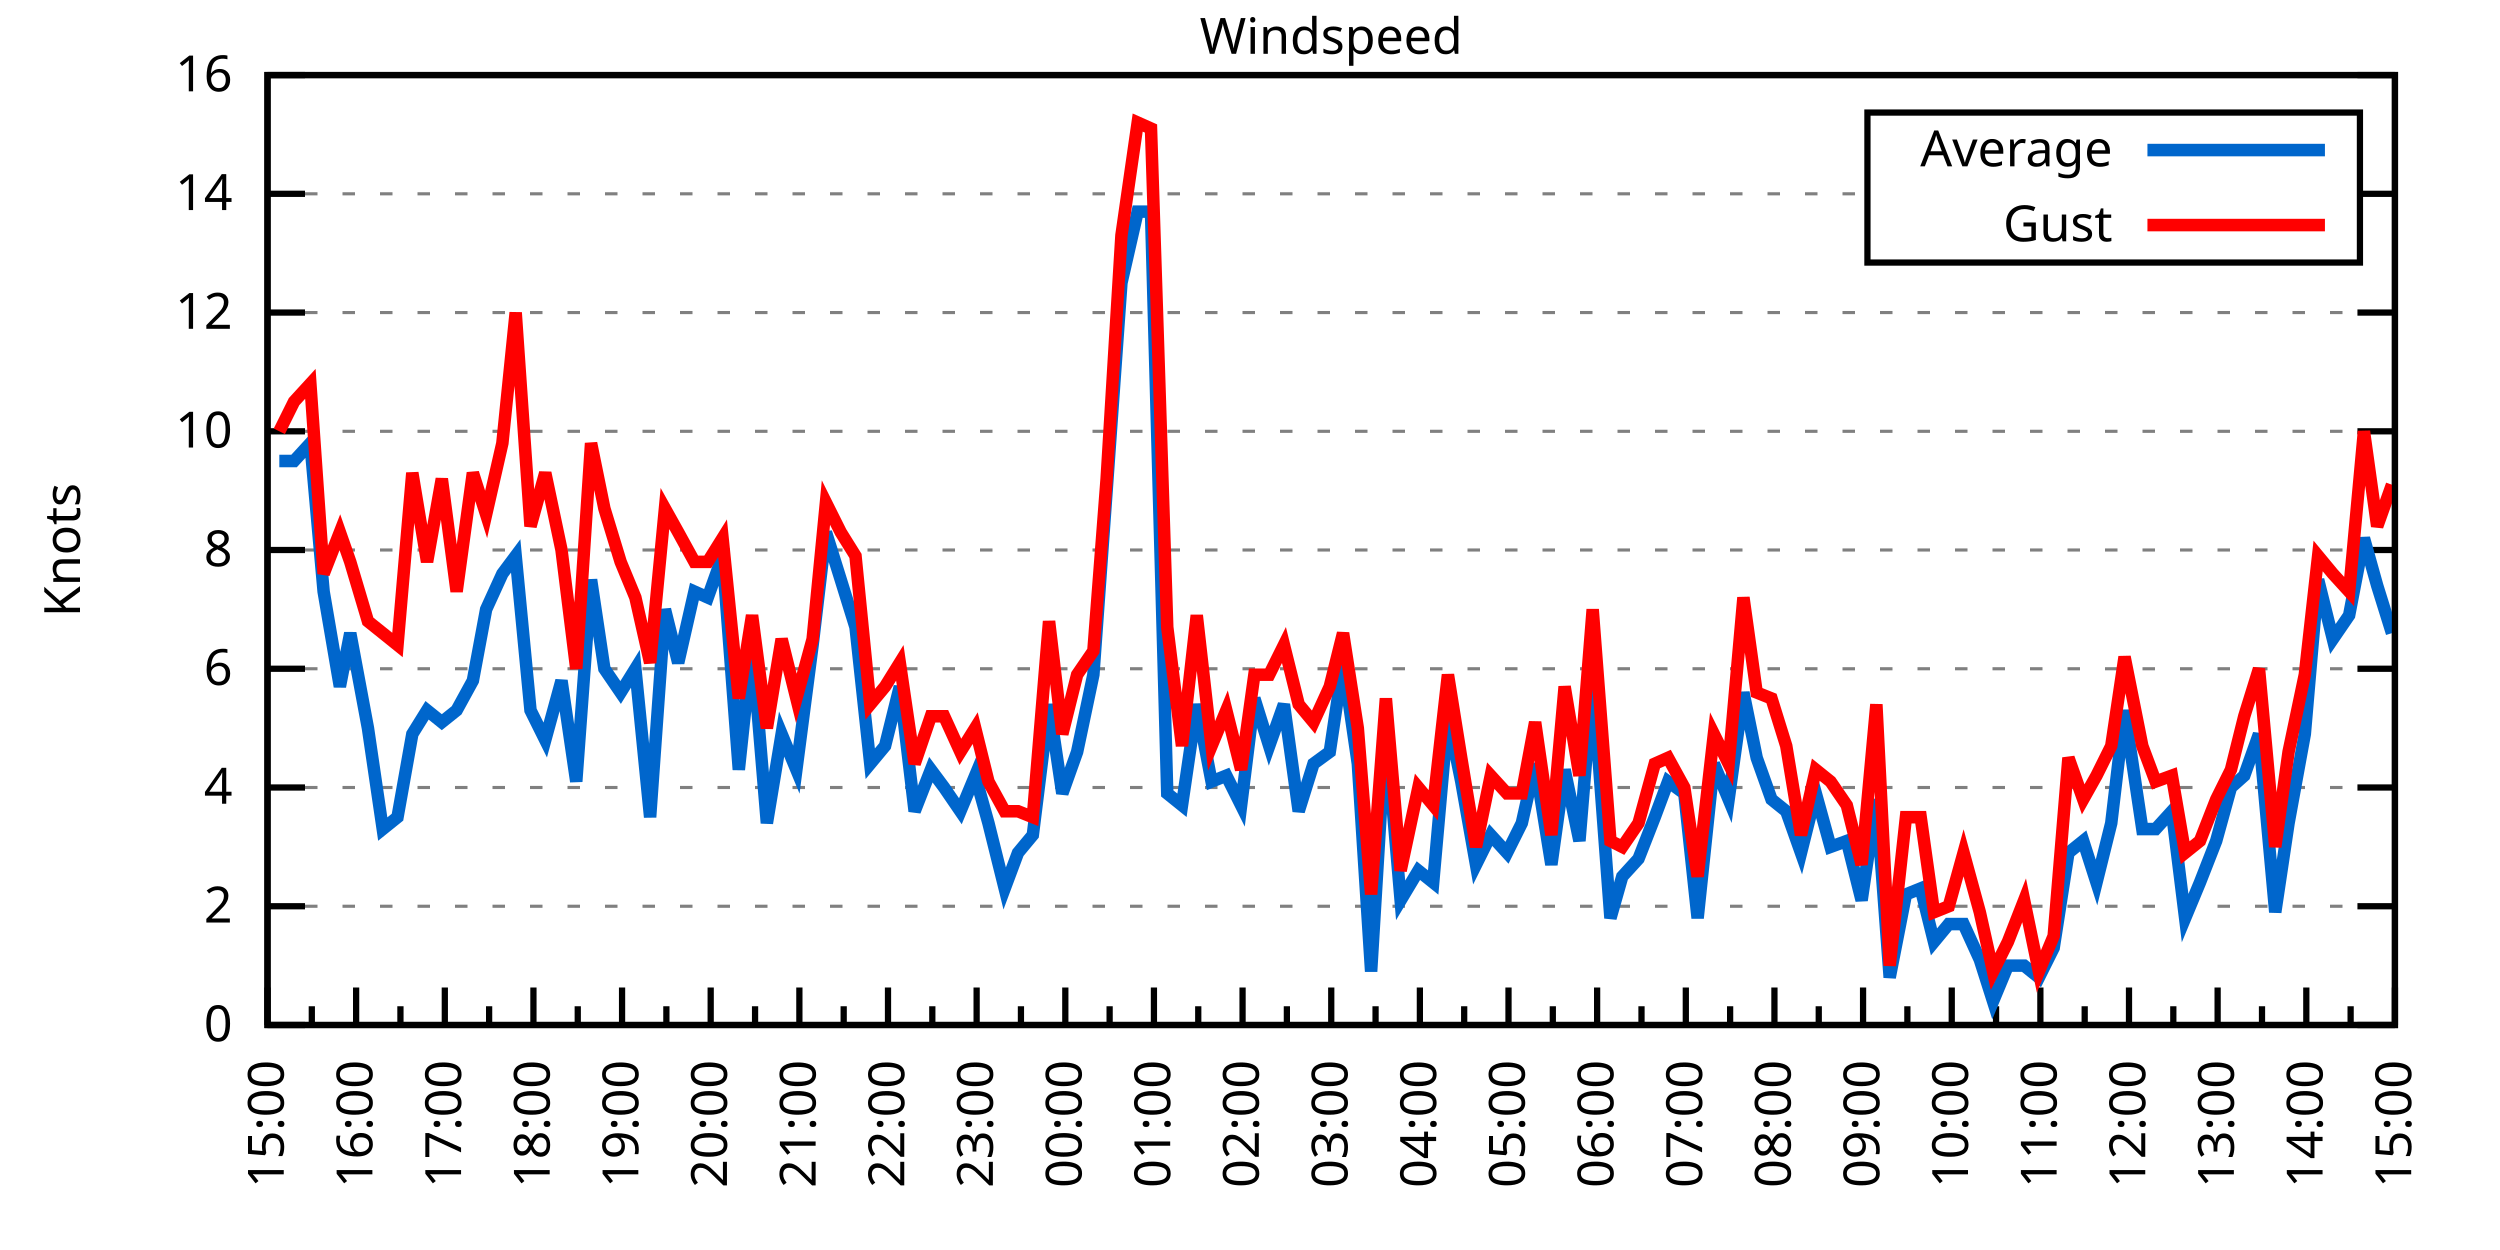
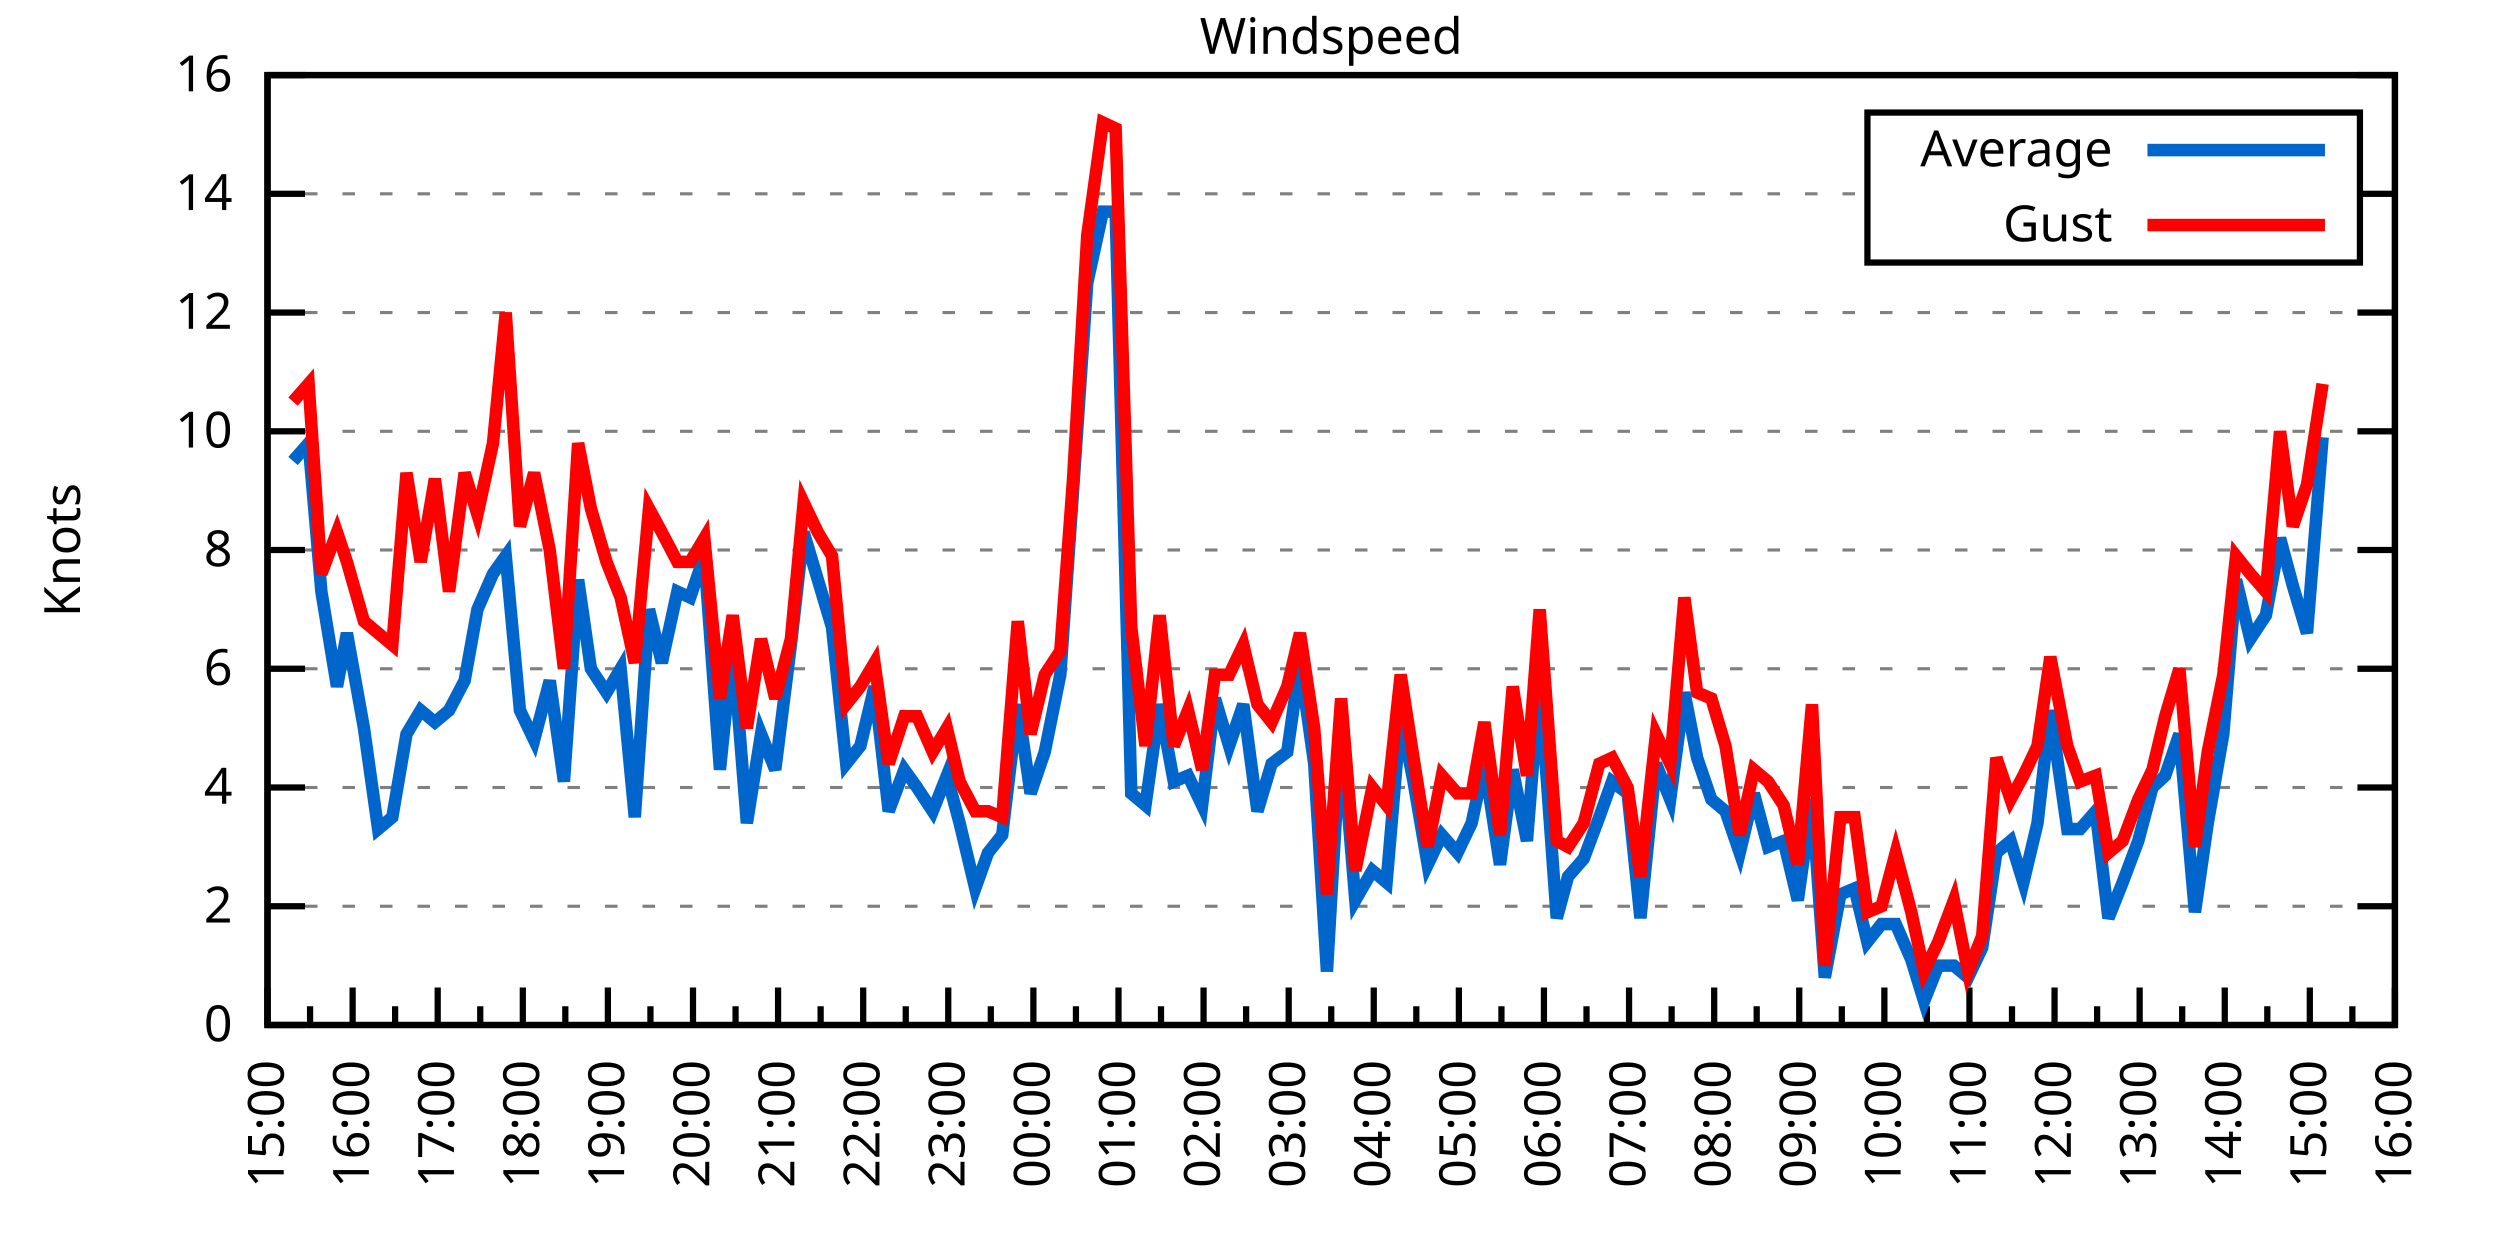
<svg xmlns="http://www.w3.org/2000/svg" xmlns:xlink="http://www.w3.org/1999/xlink" width="400" height="200" viewBox="0 0 400 200">
  <g id="gnuplot_canvas">
    <rect x="0" y="0" width="400" height="200" fill="none" />
    <defs>
      <circle id="gpDot" r="0.5" stroke-width="0.5" stroke="currentColor" />
      <path id="gpPt0" stroke-width="0.333" stroke="currentColor" d="M-1,0 h2 M0,-1 v2" />
      <path id="gpPt1" stroke-width="0.333" stroke="currentColor" d="M-1,-1 L1,1 M1,-1 L-1,1" />
      <path id="gpPt2" stroke-width="0.333" stroke="currentColor" d="M-1,0 L1,0 M0,-1 L0,1 M-1,-1 L1,1 M-1,1 L1,-1" />
      <rect id="gpPt3" stroke-width="0.333" stroke="currentColor" x="-1" y="-1" width="2" height="2" />
      <rect id="gpPt4" stroke-width="0.333" stroke="currentColor" fill="currentColor" x="-1" y="-1" width="2" height="2" />
      <circle id="gpPt5" stroke-width="0.333" stroke="currentColor" cx="0" cy="0" r="1" />
      <use xlink:href="#gpPt5" id="gpPt6" fill="currentColor" stroke="none" />
      <path id="gpPt7" stroke-width="0.333" stroke="currentColor" d="M0,-1.33 L-1.33,0.67 L1.33,0.67 z" />
      <use xlink:href="#gpPt7" id="gpPt8" fill="currentColor" stroke="none" />
      <use xlink:href="#gpPt7" id="gpPt9" stroke="currentColor" transform="rotate(180)" />
      <use xlink:href="#gpPt9" id="gpPt10" fill="currentColor" stroke="none" />
      <use xlink:href="#gpPt3" id="gpPt11" stroke="currentColor" transform="rotate(45)" />
      <use xlink:href="#gpPt11" id="gpPt12" fill="currentColor" stroke="none" />
      <path id="gpPt13" stroke-width="0.333" stroke="currentColor" d="M0,1.330 L1.265,0.411 L0.782,-1.067 L-0.782,-1.076 L-1.265,0.411 z" />
      <use xlink:href="#gpPt13" id="gpPt14" fill="currentColor" stroke="none" />
      <filter id="textbox" filterUnits="objectBoundingBox" x="0" y="0" height="1" width="1">
        <feFlood flood-color="white" flood-opacity="1" result="bgnd" />
        <feComposite in="SourceGraphic" in2="bgnd" operator="atop" />
      </filter>
      <filter id="greybox" filterUnits="objectBoundingBox" x="0" y="0" height="1" width="1">
        <feFlood flood-color="lightgrey" flood-opacity="1" result="grey" />
        <feComposite in="SourceGraphic" in2="grey" operator="atop" />
      </filter>
    </defs>
    <g fill="none" color="white" stroke="currentColor" stroke-width="1.00" stroke-linecap="butt" stroke-linejoin="miter">
</g>
    <g fill="none" color="black" stroke="currentColor" stroke-width="1.00" stroke-linecap="butt" stroke-linejoin="miter">
      <g stroke="none" shape-rendering="crispEdges">
        <polygon fill="rgb(255, 255, 255)" points="42.80,164.00 383.18,164.00 383.18,12.02 42.80,12.02 " />
      </g>
    </g>
    <g fill="none" color="black" stroke="currentColor" stroke-width="1.00" stroke-linecap="butt" stroke-linejoin="miter">
</g>
    <g fill="none" color="black" stroke="black" stroke-width="0.50" stroke-linecap="butt" stroke-linejoin="miter">
</g>
    <g fill="none" color="gray" stroke="currentColor" stroke-width="0.50" stroke-linecap="butt" stroke-linejoin="miter">
      <path stroke="gray" stroke-dasharray="2,4" class="gridline" d="M42.80,164.00 L383.19,164.00  " />
    </g>
    <g fill="none" color="gray" stroke="gray" stroke-width="1.00" stroke-linecap="butt" stroke-linejoin="miter">
</g>
    <g fill="none" color="black" stroke="currentColor" stroke-width="1.00" stroke-linecap="butt" stroke-linejoin="miter">
      <path stroke="black" d="M42.80,164.00 L48.80,164.00 M383.19,164.00 L377.19,164.00  " />
      <g transform="translate(37.20,166.60)" stroke="none" fill="black" font-family="Sans" font-size="8.00" text-anchor="end">
        <text>
          <tspan font-family="Sans"> 0</tspan>
        </text>
      </g>
    </g>
    <g fill="none" color="black" stroke="currentColor" stroke-width="1.00" stroke-linecap="butt" stroke-linejoin="miter">
</g>
    <g fill="none" color="black" stroke="black" stroke-width="0.50" stroke-linecap="butt" stroke-linejoin="miter">
</g>
    <g fill="none" color="gray" stroke="currentColor" stroke-width="0.50" stroke-linecap="butt" stroke-linejoin="miter">
      <path stroke="gray" stroke-dasharray="2,4" class="gridline" d="M42.80,145.00 L383.19,145.00  " />
    </g>
    <g fill="none" color="gray" stroke="gray" stroke-width="1.00" stroke-linecap="butt" stroke-linejoin="miter">
</g>
    <g fill="none" color="black" stroke="currentColor" stroke-width="1.00" stroke-linecap="butt" stroke-linejoin="miter">
      <path stroke="black" d="M42.80,145.00 L48.80,145.00 M383.19,145.00 L377.19,145.00  " />
      <g transform="translate(37.20,147.60)" stroke="none" fill="black" font-family="Sans" font-size="8.00" text-anchor="end">
        <text>
          <tspan font-family="Sans"> 2</tspan>
        </text>
      </g>
    </g>
    <g fill="none" color="black" stroke="currentColor" stroke-width="1.00" stroke-linecap="butt" stroke-linejoin="miter">
</g>
    <g fill="none" color="black" stroke="black" stroke-width="0.50" stroke-linecap="butt" stroke-linejoin="miter">
</g>
    <g fill="none" color="gray" stroke="currentColor" stroke-width="0.50" stroke-linecap="butt" stroke-linejoin="miter">
      <path stroke="gray" stroke-dasharray="2,4" class="gridline" d="M42.80,126.00 L383.19,126.00  " />
    </g>
    <g fill="none" color="gray" stroke="gray" stroke-width="1.00" stroke-linecap="butt" stroke-linejoin="miter">
</g>
    <g fill="none" color="black" stroke="currentColor" stroke-width="1.00" stroke-linecap="butt" stroke-linejoin="miter">
      <path stroke="black" d="M42.80,126.00 L48.80,126.00 M383.19,126.00 L377.19,126.00  " />
      <g transform="translate(37.20,128.60)" stroke="none" fill="black" font-family="Sans" font-size="8.00" text-anchor="end">
        <text>
          <tspan font-family="Sans"> 4</tspan>
        </text>
      </g>
    </g>
    <g fill="none" color="black" stroke="currentColor" stroke-width="1.00" stroke-linecap="butt" stroke-linejoin="miter">
</g>
    <g fill="none" color="black" stroke="black" stroke-width="0.50" stroke-linecap="butt" stroke-linejoin="miter">
</g>
    <g fill="none" color="gray" stroke="currentColor" stroke-width="0.50" stroke-linecap="butt" stroke-linejoin="miter">
      <path stroke="gray" stroke-dasharray="2,4" class="gridline" d="M42.80,107.00 L383.19,107.00  " />
    </g>
    <g fill="none" color="gray" stroke="gray" stroke-width="1.00" stroke-linecap="butt" stroke-linejoin="miter">
</g>
    <g fill="none" color="black" stroke="currentColor" stroke-width="1.00" stroke-linecap="butt" stroke-linejoin="miter">
      <path stroke="black" d="M42.80,107.00 L48.80,107.00 M383.19,107.00 L377.19,107.00  " />
      <g transform="translate(37.20,109.60)" stroke="none" fill="black" font-family="Sans" font-size="8.00" text-anchor="end">
        <text>
          <tspan font-family="Sans"> 6</tspan>
        </text>
      </g>
    </g>
    <g fill="none" color="black" stroke="currentColor" stroke-width="1.00" stroke-linecap="butt" stroke-linejoin="miter">
</g>
    <g fill="none" color="black" stroke="black" stroke-width="0.50" stroke-linecap="butt" stroke-linejoin="miter">
</g>
    <g fill="none" color="gray" stroke="currentColor" stroke-width="0.50" stroke-linecap="butt" stroke-linejoin="miter">
      <path stroke="gray" stroke-dasharray="2,4" class="gridline" d="M42.80,88.00 L383.19,88.00  " />
    </g>
    <g fill="none" color="gray" stroke="gray" stroke-width="1.00" stroke-linecap="butt" stroke-linejoin="miter">
</g>
    <g fill="none" color="black" stroke="currentColor" stroke-width="1.00" stroke-linecap="butt" stroke-linejoin="miter">
      <path stroke="black" d="M42.80,88.00 L48.80,88.00 M383.19,88.00 L377.19,88.00  " />
      <g transform="translate(37.20,90.60)" stroke="none" fill="black" font-family="Sans" font-size="8.00" text-anchor="end">
        <text>
          <tspan font-family="Sans"> 8</tspan>
        </text>
      </g>
    </g>
    <g fill="none" color="black" stroke="currentColor" stroke-width="1.00" stroke-linecap="butt" stroke-linejoin="miter">
</g>
    <g fill="none" color="black" stroke="black" stroke-width="0.50" stroke-linecap="butt" stroke-linejoin="miter">
</g>
    <g fill="none" color="gray" stroke="currentColor" stroke-width="0.50" stroke-linecap="butt" stroke-linejoin="miter">
      <path stroke="gray" stroke-dasharray="2,4" class="gridline" d="M42.80,69.01 L383.19,69.01  " />
    </g>
    <g fill="none" color="gray" stroke="gray" stroke-width="1.00" stroke-linecap="butt" stroke-linejoin="miter">
</g>
    <g fill="none" color="black" stroke="currentColor" stroke-width="1.00" stroke-linecap="butt" stroke-linejoin="miter">
      <path stroke="black" d="M42.80,69.01 L48.80,69.01 M383.19,69.01 L377.19,69.01  " />
      <g transform="translate(37.20,71.61)" stroke="none" fill="black" font-family="Sans" font-size="8.00" text-anchor="end">
        <text>
          <tspan font-family="Sans"> 10</tspan>
        </text>
      </g>
    </g>
    <g fill="none" color="black" stroke="currentColor" stroke-width="1.00" stroke-linecap="butt" stroke-linejoin="miter">
</g>
    <g fill="none" color="black" stroke="black" stroke-width="0.50" stroke-linecap="butt" stroke-linejoin="miter">
</g>
    <g fill="none" color="gray" stroke="currentColor" stroke-width="0.50" stroke-linecap="butt" stroke-linejoin="miter">
      <path stroke="gray" stroke-dasharray="2,4" class="gridline" d="M42.80,50.01 L383.19,50.01  " />
    </g>
    <g fill="none" color="gray" stroke="gray" stroke-width="1.00" stroke-linecap="butt" stroke-linejoin="miter">
</g>
    <g fill="none" color="black" stroke="currentColor" stroke-width="1.00" stroke-linecap="butt" stroke-linejoin="miter">
      <path stroke="black" d="M42.80,50.01 L48.80,50.01 M383.19,50.01 L377.19,50.01  " />
      <g transform="translate(37.20,52.61)" stroke="none" fill="black" font-family="Sans" font-size="8.00" text-anchor="end">
        <text>
          <tspan font-family="Sans"> 12</tspan>
        </text>
      </g>
    </g>
    <g fill="none" color="black" stroke="currentColor" stroke-width="1.00" stroke-linecap="butt" stroke-linejoin="miter">
</g>
    <g fill="none" color="black" stroke="black" stroke-width="0.50" stroke-linecap="butt" stroke-linejoin="miter">
</g>
    <g fill="none" color="gray" stroke="currentColor" stroke-width="0.50" stroke-linecap="butt" stroke-linejoin="miter">
      <path stroke="gray" stroke-dasharray="2,4" class="gridline" d="M42.80,31.01 L298.79,31.01 M377.59,31.01 L383.19,31.01  " />
    </g>
    <g fill="none" color="gray" stroke="gray" stroke-width="1.00" stroke-linecap="butt" stroke-linejoin="miter">
</g>
    <g fill="none" color="black" stroke="currentColor" stroke-width="1.00" stroke-linecap="butt" stroke-linejoin="miter">
      <path stroke="black" d="M42.80,31.01 L48.80,31.01 M383.19,31.01 L377.19,31.01  " />
      <g transform="translate(37.20,33.61)" stroke="none" fill="black" font-family="Sans" font-size="8.00" text-anchor="end">
        <text>
          <tspan font-family="Sans"> 14</tspan>
        </text>
      </g>
    </g>
    <g fill="none" color="black" stroke="currentColor" stroke-width="1.00" stroke-linecap="butt" stroke-linejoin="miter">
</g>
    <g fill="none" color="black" stroke="black" stroke-width="0.50" stroke-linecap="butt" stroke-linejoin="miter">
</g>
    <g fill="none" color="gray" stroke="currentColor" stroke-width="0.50" stroke-linecap="butt" stroke-linejoin="miter">
      <path stroke="gray" stroke-dasharray="2,4" class="gridline" d="M42.80,12.01 L383.19,12.01  " />
    </g>
    <g fill="none" color="gray" stroke="gray" stroke-width="1.00" stroke-linecap="butt" stroke-linejoin="miter">
</g>
    <g fill="none" color="black" stroke="currentColor" stroke-width="1.00" stroke-linecap="butt" stroke-linejoin="miter">
      <path stroke="black" d="M42.80,12.01 L48.80,12.01 M383.19,12.01 L377.19,12.01  " />
      <g transform="translate(37.20,14.61)" stroke="none" fill="black" font-family="Sans" font-size="8.00" text-anchor="end">
        <text>
          <tspan font-family="Sans"> 16</tspan>
        </text>
      </g>
    </g>
    <g fill="none" color="black" stroke="currentColor" stroke-width="1.00" stroke-linecap="butt" stroke-linejoin="miter">
      <path stroke="black" d="M42.80,164.00 L42.80,158.00  " />
      <g transform="translate(45.40,169.60) rotate(270)" stroke="none" fill="black" font-family="Sans" font-size="8.00" text-anchor="end">
        <text>
          <tspan font-family="Sans">15:00</tspan>
        </text>
      </g>
    </g>
    <g fill="none" color="black" stroke="currentColor" stroke-width="1.00" stroke-linecap="butt" stroke-linejoin="miter">
-       <path stroke="black" d="M49.89,164.00 L49.89,161.00 M56.98,164.00 L56.98,158.00  " />
-       <g transform="translate(59.58,169.60) rotate(270)" stroke="none" fill="black" font-family="Sans" font-size="8.00" text-anchor="end">
+       <path stroke="black" d="M49.61,164.00 L49.61,161.00 M56.42,164.00 L56.42,158.00  " />
+       <g transform="translate(59.02,169.60) rotate(270)" stroke="none" fill="black" font-family="Sans" font-size="8.00" text-anchor="end">
        <text>
          <tspan font-family="Sans">16:00</tspan>
        </text>
      </g>
    </g>
    <g fill="none" color="black" stroke="currentColor" stroke-width="1.00" stroke-linecap="butt" stroke-linejoin="miter">
-       <path stroke="black" d="M64.07,164.00 L64.07,161.00 M71.17,164.00 L71.17,158.00  " />
-       <g transform="translate(73.77,169.60) rotate(270)" stroke="none" fill="black" font-family="Sans" font-size="8.00" text-anchor="end">
+       <path stroke="black" d="M63.22,164.00 L63.22,161.00 M70.03,164.00 L70.03,158.00  " />
+       <g transform="translate(72.63,169.60) rotate(270)" stroke="none" fill="black" font-family="Sans" font-size="8.00" text-anchor="end">
        <text>
          <tspan font-family="Sans">17:00</tspan>
        </text>
      </g>
    </g>
    <g fill="none" color="black" stroke="currentColor" stroke-width="1.00" stroke-linecap="butt" stroke-linejoin="miter">
-       <path stroke="black" d="M78.26,164.00 L78.26,161.00 M85.35,164.00 L85.35,158.00  " />
-       <g transform="translate(87.95,169.60) rotate(270)" stroke="none" fill="black" font-family="Sans" font-size="8.00" text-anchor="end">
+       <path stroke="black" d="M76.84,164.00 L76.84,161.00 M83.65,164.00 L83.65,158.00  " />
+       <g transform="translate(86.25,169.60) rotate(270)" stroke="none" fill="black" font-family="Sans" font-size="8.00" text-anchor="end">
        <text>
          <tspan font-family="Sans">18:00</tspan>
        </text>
      </g>
    </g>
    <g fill="none" color="black" stroke="currentColor" stroke-width="1.00" stroke-linecap="butt" stroke-linejoin="miter">
-       <path stroke="black" d="M92.44,164.00 L92.44,161.00 M99.53,164.00 L99.53,158.00  " />
-       <g transform="translate(102.13,169.60) rotate(270)" stroke="none" fill="black" font-family="Sans" font-size="8.00" text-anchor="end">
+       <path stroke="black" d="M90.45,164.00 L90.45,161.00 M97.26,164.00 L97.26,158.00  " />
+       <g transform="translate(99.86,169.60) rotate(270)" stroke="none" fill="black" font-family="Sans" font-size="8.00" text-anchor="end">
        <text>
          <tspan font-family="Sans">19:00</tspan>
        </text>
      </g>
    </g>
    <g fill="none" color="black" stroke="currentColor" stroke-width="1.00" stroke-linecap="butt" stroke-linejoin="miter">
-       <path stroke="black" d="M106.62,164.00 L106.62,161.00 M113.71,164.00 L113.71,158.00  " />
-       <g transform="translate(116.31,169.60) rotate(270)" stroke="none" fill="black" font-family="Sans" font-size="8.00" text-anchor="end">
+       <path stroke="black" d="M104.07,164.00 L104.07,161.00 M110.88,164.00 L110.88,158.00  " />
+       <g transform="translate(113.48,169.60) rotate(270)" stroke="none" fill="black" font-family="Sans" font-size="8.00" text-anchor="end">
        <text>
          <tspan font-family="Sans">20:00</tspan>
        </text>
      </g>
    </g>
    <g fill="none" color="black" stroke="currentColor" stroke-width="1.00" stroke-linecap="butt" stroke-linejoin="miter">
-       <path stroke="black" d="M120.81,164.00 L120.81,161.00 M127.90,164.00 L127.90,158.00  " />
-       <g transform="translate(130.50,169.60) rotate(270)" stroke="none" fill="black" font-family="Sans" font-size="8.00" text-anchor="end">
+       <path stroke="black" d="M117.69,164.00 L117.69,161.00 M124.49,164.00 L124.49,158.00  " />
+       <g transform="translate(127.09,169.60) rotate(270)" stroke="none" fill="black" font-family="Sans" font-size="8.00" text-anchor="end">
        <text>
          <tspan font-family="Sans">21:00</tspan>
        </text>
      </g>
    </g>
    <g fill="none" color="black" stroke="currentColor" stroke-width="1.00" stroke-linecap="butt" stroke-linejoin="miter">
-       <path stroke="black" d="M134.99,164.00 L134.99,161.00 M142.08,164.00 L142.08,158.00  " />
-       <g transform="translate(144.68,169.60) rotate(270)" stroke="none" fill="black" font-family="Sans" font-size="8.00" text-anchor="end">
+       <path stroke="black" d="M131.30,164.00 L131.30,161.00 M138.11,164.00 L138.11,158.00  " />
+       <g transform="translate(140.71,169.60) rotate(270)" stroke="none" fill="black" font-family="Sans" font-size="8.00" text-anchor="end">
        <text>
          <tspan font-family="Sans">22:00</tspan>
        </text>
      </g>
    </g>
    <g fill="none" color="black" stroke="currentColor" stroke-width="1.00" stroke-linecap="butt" stroke-linejoin="miter">
-       <path stroke="black" d="M149.17,164.00 L149.17,161.00 M156.26,164.00 L156.26,158.00  " />
-       <g transform="translate(158.86,169.60) rotate(270)" stroke="none" fill="black" font-family="Sans" font-size="8.00" text-anchor="end">
+       <path stroke="black" d="M144.92,164.00 L144.92,161.00 M151.72,164.00 L151.72,158.00  " />
+       <g transform="translate(154.32,169.60) rotate(270)" stroke="none" fill="black" font-family="Sans" font-size="8.00" text-anchor="end">
        <text>
          <tspan font-family="Sans">23:00</tspan>
        </text>
      </g>
    </g>
    <g fill="none" color="black" stroke="currentColor" stroke-width="1.00" stroke-linecap="butt" stroke-linejoin="miter">
-       <path stroke="black" d="M163.35,164.00 L163.35,161.00 M170.45,164.00 L170.45,158.00  " />
-       <g transform="translate(173.05,169.60) rotate(270)" stroke="none" fill="black" font-family="Sans" font-size="8.00" text-anchor="end">
+       <path stroke="black" d="M158.53,164.00 L158.53,161.00 M165.34,164.00 L165.34,158.00  " />
+       <g transform="translate(167.94,169.60) rotate(270)" stroke="none" fill="black" font-family="Sans" font-size="8.00" text-anchor="end">
        <text>
          <tspan font-family="Sans">00:00</tspan>
        </text>
      </g>
    </g>
    <g fill="none" color="black" stroke="currentColor" stroke-width="1.00" stroke-linecap="butt" stroke-linejoin="miter">
-       <path stroke="black" d="M177.54,164.00 L177.54,161.00 M184.63,164.00 L184.63,158.00  " />
-       <g transform="translate(187.23,169.60) rotate(270)" stroke="none" fill="black" font-family="Sans" font-size="8.00" text-anchor="end">
+       <path stroke="black" d="M172.15,164.00 L172.15,161.00 M178.96,164.00 L178.96,158.00  " />
+       <g transform="translate(181.56,169.60) rotate(270)" stroke="none" fill="black" font-family="Sans" font-size="8.00" text-anchor="end">
        <text>
          <tspan font-family="Sans">01:00</tspan>
        </text>
      </g>
    </g>
    <g fill="none" color="black" stroke="currentColor" stroke-width="1.00" stroke-linecap="butt" stroke-linejoin="miter">
-       <path stroke="black" d="M191.72,164.00 L191.72,161.00 M198.81,164.00 L198.81,158.00  " />
-       <g transform="translate(201.41,169.60) rotate(270)" stroke="none" fill="black" font-family="Sans" font-size="8.00" text-anchor="end">
+       <path stroke="black" d="M185.76,164.00 L185.76,161.00 M192.57,164.00 L192.57,158.00  " />
+       <g transform="translate(195.17,169.60) rotate(270)" stroke="none" fill="black" font-family="Sans" font-size="8.00" text-anchor="end">
        <text>
          <tspan font-family="Sans">02:00</tspan>
        </text>
      </g>
    </g>
    <g fill="none" color="black" stroke="currentColor" stroke-width="1.00" stroke-linecap="butt" stroke-linejoin="miter">
-       <path stroke="black" d="M205.90,164.00 L205.90,161.00 M213.00,164.00 L213.00,158.00  " />
-       <g transform="translate(215.60,169.60) rotate(270)" stroke="none" fill="black" font-family="Sans" font-size="8.00" text-anchor="end">
+       <path stroke="black" d="M199.38,164.00 L199.38,161.00 M206.19,164.00 L206.19,158.00  " />
+       <g transform="translate(208.79,169.60) rotate(270)" stroke="none" fill="black" font-family="Sans" font-size="8.00" text-anchor="end">
        <text>
          <tspan font-family="Sans">03:00</tspan>
        </text>
      </g>
    </g>
    <g fill="none" color="black" stroke="currentColor" stroke-width="1.00" stroke-linecap="butt" stroke-linejoin="miter">
-       <path stroke="black" d="M220.09,164.00 L220.09,161.00 M227.18,164.00 L227.18,158.00  " />
-       <g transform="translate(229.78,169.60) rotate(270)" stroke="none" fill="black" font-family="Sans" font-size="8.00" text-anchor="end">
+       <path stroke="black" d="M213.00,164.00 L213.00,161.00 M219.80,164.00 L219.80,158.00  " />
+       <g transform="translate(222.40,169.60) rotate(270)" stroke="none" fill="black" font-family="Sans" font-size="8.00" text-anchor="end">
        <text>
          <tspan font-family="Sans">04:00</tspan>
        </text>
      </g>
    </g>
    <g fill="none" color="black" stroke="currentColor" stroke-width="1.00" stroke-linecap="butt" stroke-linejoin="miter">
-       <path stroke="black" d="M234.27,164.00 L234.27,161.00 M241.36,164.00 L241.36,158.00  " />
-       <g transform="translate(243.96,169.60) rotate(270)" stroke="none" fill="black" font-family="Sans" font-size="8.00" text-anchor="end">
+       <path stroke="black" d="M226.61,164.00 L226.61,161.00 M233.42,164.00 L233.42,158.00  " />
+       <g transform="translate(236.02,169.60) rotate(270)" stroke="none" fill="black" font-family="Sans" font-size="8.00" text-anchor="end">
        <text>
          <tspan font-family="Sans">05:00</tspan>
        </text>
      </g>
    </g>
    <g fill="none" color="black" stroke="currentColor" stroke-width="1.00" stroke-linecap="butt" stroke-linejoin="miter">
-       <path stroke="black" d="M248.45,164.00 L248.45,161.00 M255.54,164.00 L255.54,158.00  " />
-       <g transform="translate(258.14,169.60) rotate(270)" stroke="none" fill="black" font-family="Sans" font-size="8.00" text-anchor="end">
+       <path stroke="black" d="M240.23,164.00 L240.23,161.00 M247.03,164.00 L247.03,158.00  " />
+       <g transform="translate(249.63,169.60) rotate(270)" stroke="none" fill="black" font-family="Sans" font-size="8.00" text-anchor="end">
        <text>
          <tspan font-family="Sans">06:00</tspan>
        </text>
      </g>
    </g>
    <g fill="none" color="black" stroke="currentColor" stroke-width="1.00" stroke-linecap="butt" stroke-linejoin="miter">
-       <path stroke="black" d="M262.64,164.00 L262.64,161.00 M269.73,164.00 L269.73,158.00  " />
-       <g transform="translate(272.33,169.60) rotate(270)" stroke="none" fill="black" font-family="Sans" font-size="8.00" text-anchor="end">
+       <path stroke="black" d="M253.84,164.00 L253.84,161.00 M260.65,164.00 L260.65,158.00  " />
+       <g transform="translate(263.25,169.60) rotate(270)" stroke="none" fill="black" font-family="Sans" font-size="8.00" text-anchor="end">
        <text>
          <tspan font-family="Sans">07:00</tspan>
        </text>
      </g>
    </g>
    <g fill="none" color="black" stroke="currentColor" stroke-width="1.00" stroke-linecap="butt" stroke-linejoin="miter">
-       <path stroke="black" d="M276.82,164.00 L276.82,161.00 M283.91,164.00 L283.91,158.00  " />
-       <g transform="translate(286.51,169.60) rotate(270)" stroke="none" fill="black" font-family="Sans" font-size="8.00" text-anchor="end">
+       <path stroke="black" d="M267.46,164.00 L267.46,161.00 M274.27,164.00 L274.27,158.00  " />
+       <g transform="translate(276.87,169.60) rotate(270)" stroke="none" fill="black" font-family="Sans" font-size="8.00" text-anchor="end">
        <text>
          <tspan font-family="Sans">08:00</tspan>
        </text>
      </g>
    </g>
    <g fill="none" color="black" stroke="currentColor" stroke-width="1.00" stroke-linecap="butt" stroke-linejoin="miter">
-       <path stroke="black" d="M291.00,164.00 L291.00,161.00 M298.09,164.00 L298.09,158.00  " />
-       <g transform="translate(300.69,169.60) rotate(270)" stroke="none" fill="black" font-family="Sans" font-size="8.00" text-anchor="end">
+       <path stroke="black" d="M281.07,164.00 L281.07,161.00 M287.88,164.00 L287.88,158.00  " />
+       <g transform="translate(290.48,169.60) rotate(270)" stroke="none" fill="black" font-family="Sans" font-size="8.00" text-anchor="end">
        <text>
          <tspan font-family="Sans">09:00</tspan>
        </text>
      </g>
    </g>
    <g fill="none" color="black" stroke="currentColor" stroke-width="1.00" stroke-linecap="butt" stroke-linejoin="miter">
-       <path stroke="black" d="M305.18,164.00 L305.18,161.00 M312.28,164.00 L312.28,158.00  " />
-       <g transform="translate(314.88,169.60) rotate(270)" stroke="none" fill="black" font-family="Sans" font-size="8.00" text-anchor="end">
+       <path stroke="black" d="M294.69,164.00 L294.69,161.00 M301.50,164.00 L301.50,158.00  " />
+       <g transform="translate(304.10,169.60) rotate(270)" stroke="none" fill="black" font-family="Sans" font-size="8.00" text-anchor="end">
        <text>
          <tspan font-family="Sans">10:00</tspan>
        </text>
      </g>
    </g>
    <g fill="none" color="black" stroke="currentColor" stroke-width="1.00" stroke-linecap="butt" stroke-linejoin="miter">
-       <path stroke="black" d="M319.37,164.00 L319.37,161.00 M326.46,164.00 L326.46,158.00  " />
-       <g transform="translate(329.06,169.60) rotate(270)" stroke="none" fill="black" font-family="Sans" font-size="8.00" text-anchor="end">
+       <path stroke="black" d="M308.30,164.00 L308.30,161.00 M315.11,164.00 L315.11,158.00  " />
+       <g transform="translate(317.71,169.60) rotate(270)" stroke="none" fill="black" font-family="Sans" font-size="8.00" text-anchor="end">
        <text>
          <tspan font-family="Sans">11:00</tspan>
        </text>
      </g>
    </g>
    <g fill="none" color="black" stroke="currentColor" stroke-width="1.00" stroke-linecap="butt" stroke-linejoin="miter">
-       <path stroke="black" d="M333.55,164.00 L333.55,161.00 M340.64,164.00 L340.64,158.00  " />
-       <g transform="translate(343.24,169.60) rotate(270)" stroke="none" fill="black" font-family="Sans" font-size="8.00" text-anchor="end">
+       <path stroke="black" d="M321.92,164.00 L321.92,161.00 M328.73,164.00 L328.73,158.00  " />
+       <g transform="translate(331.33,169.60) rotate(270)" stroke="none" fill="black" font-family="Sans" font-size="8.00" text-anchor="end">
        <text>
          <tspan font-family="Sans">12:00</tspan>
        </text>
      </g>
    </g>
    <g fill="none" color="black" stroke="currentColor" stroke-width="1.00" stroke-linecap="butt" stroke-linejoin="miter">
-       <path stroke="black" d="M347.73,164.00 L347.73,161.00 M354.82,164.00 L354.82,158.00  " />
-       <g transform="translate(357.42,169.60) rotate(270)" stroke="none" fill="black" font-family="Sans" font-size="8.00" text-anchor="end">
+       <path stroke="black" d="M335.54,164.00 L335.54,161.00 M342.34,164.00 L342.34,158.00  " />
+       <g transform="translate(344.94,169.60) rotate(270)" stroke="none" fill="black" font-family="Sans" font-size="8.00" text-anchor="end">
        <text>
          <tspan font-family="Sans">13:00</tspan>
        </text>
      </g>
    </g>
    <g fill="none" color="black" stroke="currentColor" stroke-width="1.00" stroke-linecap="butt" stroke-linejoin="miter">
-       <path stroke="black" d="M361.92,164.00 L361.92,161.00 M369.01,164.00 L369.01,158.00  " />
-       <g transform="translate(371.61,169.60) rotate(270)" stroke="none" fill="black" font-family="Sans" font-size="8.00" text-anchor="end">
+       <path stroke="black" d="M349.15,164.00 L349.15,161.00 M355.96,164.00 L355.96,158.00  " />
+       <g transform="translate(358.56,169.60) rotate(270)" stroke="none" fill="black" font-family="Sans" font-size="8.00" text-anchor="end">
        <text>
          <tspan font-family="Sans">14:00</tspan>
        </text>
      </g>
    </g>
    <g fill="none" color="black" stroke="currentColor" stroke-width="1.00" stroke-linecap="butt" stroke-linejoin="miter">
-       <path stroke="black" d="M376.10,164.00 L376.10,161.00 M383.19,164.00 L383.19,158.00  " />
+       <path stroke="black" d="M362.77,164.00 L362.77,161.00 M369.57,164.00 L369.57,158.00  " />
+       <g transform="translate(372.17,169.60) rotate(270)" stroke="none" fill="black" font-family="Sans" font-size="8.00" text-anchor="end">
+         <text>
+           <tspan font-family="Sans">15:00</tspan>
+         </text>
+       </g>
+     </g>
+     <g fill="none" color="black" stroke="currentColor" stroke-width="1.00" stroke-linecap="butt" stroke-linejoin="miter">
+       <path stroke="black" d="M376.38,164.00 L376.38,161.00 M383.19,164.00 L383.19,158.00  " />
      <g transform="translate(385.79,169.60) rotate(270)" stroke="none" fill="black" font-family="Sans" font-size="8.00" text-anchor="end">
        <text>
-           <tspan font-family="Sans">15:00</tspan>
+           <tspan font-family="Sans">16:00</tspan>
        </text>
      </g>
    </g>
    <g fill="none" color="black" stroke="currentColor" stroke-width="1.00" stroke-linecap="butt" stroke-linejoin="miter">
</g>
    <g fill="none" color="black" stroke="currentColor" stroke-width="1.00" stroke-linecap="butt" stroke-linejoin="miter">
      <path stroke="black" d="M42.80,12.01 L42.80,164.00 L383.19,164.00 L383.19,12.01 L42.80,12.01 Z  " />
    </g>
    <g fill="none" color="black" stroke="currentColor" stroke-width="1.00" stroke-linecap="butt" stroke-linejoin="miter">
      <g transform="translate(12.80,88.01) rotate(270)" stroke="none" fill="black" font-family="Sans" font-size="8.00" text-anchor="middle">
        <text>
          <tspan font-family="Sans">Knots</tspan>
        </text>
      </g>
    </g>
    <g fill="none" color="black" stroke="currentColor" stroke-width="1.00" stroke-linecap="butt" stroke-linejoin="miter">
</g>
    <g fill="none" color="black" stroke="currentColor" stroke-width="1.00" stroke-linecap="butt" stroke-linejoin="miter">
      <path stroke="black" d="M298.79,42.01 L298.79,18.01 L377.59,18.01 L377.59,42.01 L298.79,42.01 Z  " />
    </g>
    <g id="Windspeed_plot_1">
      <g fill="none" color="white" stroke="black" stroke-width="2.00" stroke-linecap="butt" stroke-linejoin="miter">
</g>
      <g fill="none" color="black" stroke="currentColor" stroke-width="2.00" stroke-linecap="butt" stroke-linejoin="miter">
        <g transform="translate(337.99,26.61)" stroke="none" fill="black" font-family="Sans" font-size="8.00" text-anchor="end">
          <text>
            <tspan font-family="Sans">Average</tspan>
          </text>
        </g>
      </g>
      <g fill="none" color="black" stroke="currentColor" stroke-width="2.00" stroke-linecap="butt" stroke-linejoin="miter">
-         <path stroke="rgb(  0, 102, 204)" d="M343.59,24.01 L371.99,24.01 M44.69,73.76 L47.05,73.76 L49.66,70.91 L51.78,94.65 L54.38,109.85 L56.04,101.30   L58.87,116.50 L61.24,132.65 L63.60,130.75 L65.97,117.45 L68.33,113.65 L70.69,115.55 L73.06,113.65 L75.66,108.90   L77.78,97.50 L80.38,91.80 L82.51,88.95 L84.88,113.65 L87.24,118.40 L89.84,108.90 L92.20,125.05 L94.57,92.75   L96.70,107.00 L99.30,110.80 L101.66,107.00 L104.02,130.75 L106.39,97.50 L108.51,106.05 L111.11,94.65 L113.24,95.60   L115.61,88.95 L118.21,123.15 L120.33,103.20 L122.70,131.70 L125.06,117.45 L127.42,123.15 L130.02,103.20 L132.15,85.16   L134.52,92.75 L136.88,100.35 L139.24,122.20 L141.61,119.35 L143.97,109.85 L146.34,129.80 L148.94,123.15 L151.06,126.00   L153.66,129.80 L156.03,124.10 L158.15,131.70 L160.75,142.15 L162.88,136.45 L165.25,133.60 L167.85,112.70 L169.97,126.95   L172.34,120.30 L174.94,107.95 L177.06,78.51 L179.43,45.26 L182.03,33.86 L184.16,33.86 L186.76,126.95 L189.12,128.85   L191.48,112.70 L193.85,125.05 L196.21,124.10 L198.58,128.85 L200.70,111.75 L203.07,119.35 L205.43,112.70 L207.79,129.80   L210.16,122.20 L212.76,120.30 L214.89,106.05 L217.25,122.20 L219.38,155.45 L221.74,116.50 L224.10,144.05 L226.94,139.30   L229.31,141.20 L231.67,114.60 L233.80,125.05 L236.16,138.35 L238.52,133.60 L241.12,136.45 L243.49,131.70 L245.62,122.20   L248.22,138.35 L250.34,123.15 L252.71,134.55 L254.83,108.90 L257.67,146.90 L259.56,140.25 L262.16,137.40 L264.76,130.75   L266.89,125.05 L269.49,126.95 L271.62,146.90 L274.22,122.20 L276.58,127.90 L278.95,110.80 L281.07,121.25 L283.44,127.90   L285.80,129.80 L288.16,136.45 L290.53,126.95 L292.89,135.50 L295.49,134.55 L297.86,144.05 L300.22,127.90 L302.35,156.40   L304.95,143.10 L307.31,142.15 L309.44,150.70 L311.80,147.85 L314.17,147.85 L316.77,153.55 L318.89,160.20 L321.26,154.50   L323.86,154.50 L326.22,156.40 L328.59,151.65 L330.95,136.45 L333.31,134.55 L335.44,141.20 L337.80,131.70 L339.93,113.65   L342.77,132.65 L344.90,132.65 L347.50,129.80 L349.62,146.90 L351.99,141.20 L354.59,134.55 L356.95,126.00 L359.08,124.10   L361.44,117.45 L364.04,145.95 L366.17,131.70 L368.77,117.45 L370.90,92.75 L373.26,102.25 L375.86,98.45 L378.23,86.11   L380.35,93.70 L382.72,101.30  " />
+         <path stroke="rgb(  0, 102, 204)" d="M343.59,24.01 L371.99,24.01 M46.88,73.76 L49.38,70.91 L51.42,94.65 L53.92,109.85 L55.51,101.30 L58.23,116.50   L60.50,132.65 L62.77,130.75 L65.04,117.45 L67.31,113.65 L69.58,115.55 L71.85,113.65 L74.34,108.90 L76.39,97.50   L78.88,91.80 L80.92,88.95 L83.19,113.65 L85.46,118.40 L87.96,108.90 L90.23,125.05 L92.50,92.75 L94.54,107.00   L97.04,110.80 L99.30,107.00 L101.57,130.75 L103.84,97.50 L105.89,106.05 L108.38,94.65 L110.42,95.60 L112.69,88.95   L115.19,123.15 L117.23,103.20 L119.50,131.70 L121.77,117.45 L124.04,123.15 L126.54,103.20 L128.58,85.16 L130.85,92.75   L133.12,100.35 L135.39,122.20 L137.66,119.35 L139.92,109.85 L142.19,129.80 L144.69,123.15 L146.73,126.00 L149.23,129.80   L151.50,124.10 L153.54,131.70 L156.04,142.15 L158.08,136.45 L160.35,133.60 L162.84,112.70 L164.89,126.95 L167.16,120.30   L169.65,107.95 L171.69,78.51 L173.96,45.26 L176.46,33.86 L178.50,33.86 L181.00,126.95 L183.27,128.85 L185.54,112.70   L187.81,125.05 L190.08,124.10 L192.34,128.85 L194.39,111.75 L196.66,119.35 L198.93,112.70 L201.19,129.80 L203.46,122.20   L205.96,120.30 L208.00,106.05 L210.27,122.20 L212.31,155.45 L214.58,116.50 L216.85,144.05 L219.58,139.30 L221.85,141.20   L224.11,114.60 L226.16,125.05 L228.43,138.35 L230.70,133.60 L233.19,136.45 L235.46,131.70 L237.50,122.20 L240.00,138.35   L242.04,123.15 L244.31,134.55 L246.35,108.90 L249.08,146.90 L250.89,140.25 L253.39,137.40 L255.88,130.75 L257.93,125.05   L260.42,126.95 L262.47,146.90 L264.96,122.20 L267.23,127.90 L269.50,110.80 L271.54,121.25 L273.81,127.90 L276.08,129.80   L278.35,136.45 L280.62,126.95 L282.89,135.50 L285.38,134.55 L287.65,144.05 L289.92,127.90 L291.97,156.40 L294.46,143.10   L296.73,142.15 L298.77,150.70 L301.04,147.85 L303.31,147.85 L305.81,153.55 L307.85,160.20 L310.12,154.50 L312.62,154.50   L314.89,156.40 L317.15,151.65 L319.42,136.45 L321.69,134.55 L323.74,141.20 L326.00,131.70 L328.05,113.65 L330.77,132.65   L332.81,132.65 L335.31,129.80 L337.35,146.90 L339.62,141.20 L342.12,134.55 L344.39,126.00 L346.43,124.10 L348.70,117.45   L351.19,145.95 L353.24,131.70 L355.73,117.45 L357.77,92.75 L360.04,102.25 L362.54,98.45 L364.81,86.11 L366.85,93.70   L369.12,101.30 L371.62,69.96  " />
      </g>
    </g>
    <g id="Windspeed_plot_2">
      <g fill="none" color="black" stroke="currentColor" stroke-width="2.00" stroke-linecap="butt" stroke-linejoin="miter">
        <g transform="translate(337.99,38.61)" stroke="none" fill="black" font-family="Sans" font-size="8.00" text-anchor="end">
          <text>
            <tspan font-family="Sans">Gust</tspan>
          </text>
        </g>
      </g>
      <g fill="none" color="black" stroke="currentColor" stroke-width="2.00" stroke-linecap="butt" stroke-linejoin="miter">
-         <path stroke="rgb(255,   0,   0)" d="M343.59,36.01 L371.99,36.01 M44.69,69.01 L47.05,64.26 L49.66,61.41 L51.78,91.80 L54.38,85.16 L56.04,89.90   L58.87,99.40 L61.24,101.30 L63.60,103.20 L65.97,75.66 L68.33,89.90 L70.69,76.61 L73.06,94.65 L75.66,75.66   L77.78,82.31 L80.38,70.91 L82.51,50.01 L84.88,84.21 L87.24,75.66 L89.84,88.00 L92.20,107.00 L94.57,70.91   L96.70,81.36 L99.30,89.90 L101.66,95.60 L104.02,106.05 L106.39,81.36 L108.51,85.16 L111.11,89.90 L113.24,89.90   L115.61,86.11 L118.21,111.75 L120.33,98.45 L122.70,116.50 L125.06,102.25 L127.42,111.75 L130.02,102.25 L132.15,80.41   L134.52,85.16 L136.88,88.95 L139.24,112.70 L141.61,109.85 L143.97,106.05 L146.34,122.20 L148.94,114.60 L151.06,114.60   L153.66,120.30 L156.03,116.50 L158.15,125.05 L160.75,129.80 L162.88,129.80 L165.25,130.75 L167.85,99.40 L169.97,117.45   L172.34,107.95 L174.94,104.15 L177.06,76.61 L179.43,37.66 L182.03,19.61 L184.16,20.56 L186.76,100.35 L189.12,119.35   L191.48,98.45 L193.85,119.35 L196.21,113.65 L198.58,123.15 L200.70,107.95 L203.07,107.95 L205.43,103.20 L207.79,112.70   L210.16,115.55 L212.76,109.85 L214.89,101.30 L217.25,116.50 L219.38,143.10 L221.74,111.75 L224.10,139.30 L226.94,126.00   L229.31,128.85 L231.67,107.95 L233.80,121.25 L236.16,135.50 L238.52,124.10 L241.12,126.95 L243.49,126.95 L245.62,115.55   L248.22,133.60 L250.34,109.85 L252.71,124.10 L254.83,97.50 L257.67,134.55 L259.56,135.50 L262.16,131.70 L264.76,122.20   L266.89,121.25 L269.49,126.00 L271.62,140.25 L274.22,117.45 L276.58,122.20 L278.95,95.60 L281.07,110.80 L283.44,111.75   L285.80,119.35 L288.16,133.60 L290.53,123.15 L292.89,125.05 L295.49,128.85 L297.86,138.35 L300.22,112.70 L302.35,154.50   L304.95,130.75 L307.31,130.75 L309.44,145.95 L311.80,145.00 L314.17,136.45 L316.77,145.95 L318.89,155.45 L321.26,150.70   L323.86,144.05 L326.22,155.45 L328.59,149.75 L330.95,121.25 L333.31,127.90 L335.44,124.10 L337.80,119.35 L339.93,105.10   L342.77,119.35 L344.90,125.05 L347.50,124.10 L349.62,136.45 L351.99,134.55 L354.59,127.90 L356.95,123.15 L359.08,114.60   L361.44,107.00 L364.04,135.50 L366.17,120.30 L368.77,107.95 L370.90,88.95 L373.26,91.80 L375.86,94.65 L378.23,69.01   L380.35,84.21 L382.72,77.56  " />
+         <path stroke="rgb(255,   0,   0)" d="M343.59,36.01 L371.99,36.01 M46.88,64.26 L49.38,61.41 L51.42,91.80 L53.92,85.16 L55.51,89.90 L58.23,99.40   L60.50,101.30 L62.77,103.20 L65.04,75.66 L67.31,89.90 L69.58,76.61 L71.85,94.65 L74.34,75.66 L76.39,82.31   L78.88,70.91 L80.92,50.01 L83.19,84.21 L85.46,75.66 L87.96,88.00 L90.23,107.00 L92.50,70.91 L94.54,81.36   L97.04,89.90 L99.30,95.60 L101.57,106.05 L103.84,81.36 L105.89,85.16 L108.38,89.90 L110.42,89.90 L112.69,86.11   L115.19,111.75 L117.23,98.45 L119.50,116.50 L121.77,102.25 L124.04,111.75 L126.54,102.25 L128.58,80.41 L130.85,85.16   L133.12,88.95 L135.39,112.70 L137.66,109.85 L139.92,106.05 L142.19,122.20 L144.69,114.60 L146.73,114.60 L149.23,120.30   L151.50,116.50 L153.54,125.05 L156.04,129.80 L158.08,129.80 L160.35,130.75 L162.84,99.40 L164.89,117.45 L167.16,107.95   L169.65,104.15 L171.69,76.61 L173.96,37.66 L176.46,19.61 L178.50,20.56 L181.00,100.35 L183.27,119.35 L185.54,98.45   L187.81,119.35 L190.08,113.65 L192.34,123.15 L194.39,107.95 L196.66,107.95 L198.93,103.20 L201.19,112.70 L203.46,115.55   L205.96,109.85 L208.00,101.30 L210.27,116.50 L212.31,143.10 L214.58,111.75 L216.85,139.30 L219.58,126.00 L221.85,128.85   L224.11,107.95 L226.16,121.25 L228.43,135.50 L230.70,124.10 L233.19,126.95 L235.46,126.95 L237.50,115.55 L240.00,133.60   L242.04,109.85 L244.31,124.10 L246.35,97.50 L249.08,134.55 L250.89,135.50 L253.39,131.70 L255.88,122.20 L257.93,121.25   L260.42,126.00 L262.47,140.25 L264.96,117.45 L267.23,122.20 L269.50,95.60 L271.54,110.80 L273.81,111.75 L276.08,119.35   L278.35,133.60 L280.62,123.15 L282.89,125.05 L285.38,128.85 L287.65,138.35 L289.92,112.70 L291.97,154.50 L294.46,130.75   L296.73,130.75 L298.77,145.95 L301.04,145.00 L303.31,136.45 L305.81,145.95 L307.85,155.45 L310.12,150.70 L312.62,144.05   L314.89,155.45 L317.15,149.75 L319.42,121.25 L321.69,127.90 L323.74,124.10 L326.00,119.35 L328.05,105.10 L330.77,119.35   L332.81,125.05 L335.31,124.10 L337.35,136.45 L339.62,134.55 L342.12,127.90 L344.39,123.15 L346.43,114.60 L348.70,107.00   L351.19,135.50 L353.24,120.30 L355.73,107.95 L357.77,88.95 L360.04,91.80 L362.54,94.65 L364.81,69.01 L366.85,84.21   L369.12,77.56 L371.62,61.41  " />
      </g>
    </g>
    <g fill="none" color="black" stroke="currentColor" stroke-width="2.00" stroke-linecap="butt" stroke-linejoin="miter">
</g>
    <g fill="none" color="black" stroke="black" stroke-width="1.00" stroke-linecap="butt" stroke-linejoin="miter">
</g>
    <g fill="none" color="black" stroke="currentColor" stroke-width="1.00" stroke-linecap="butt" stroke-linejoin="miter">
      <path stroke="black" d="M42.80,12.01 L42.80,164.00 L383.19,164.00 L383.19,12.01 L42.80,12.01 Z  " />
    </g>
    <g fill="none" color="black" stroke="currentColor" stroke-width="1.00" stroke-linecap="butt" stroke-linejoin="miter">
      <g transform="translate(212.99,8.61)" stroke="none" fill="black" font-family="Sans" font-size="8.00" text-anchor="middle">
        <text>
          <tspan font-family="Sans">Windspeed</tspan>
        </text>
      </g>
    </g>
    <g fill="none" color="black" stroke="currentColor" stroke-width="1.00" stroke-linecap="butt" stroke-linejoin="miter">
</g>
  </g>
</svg>
